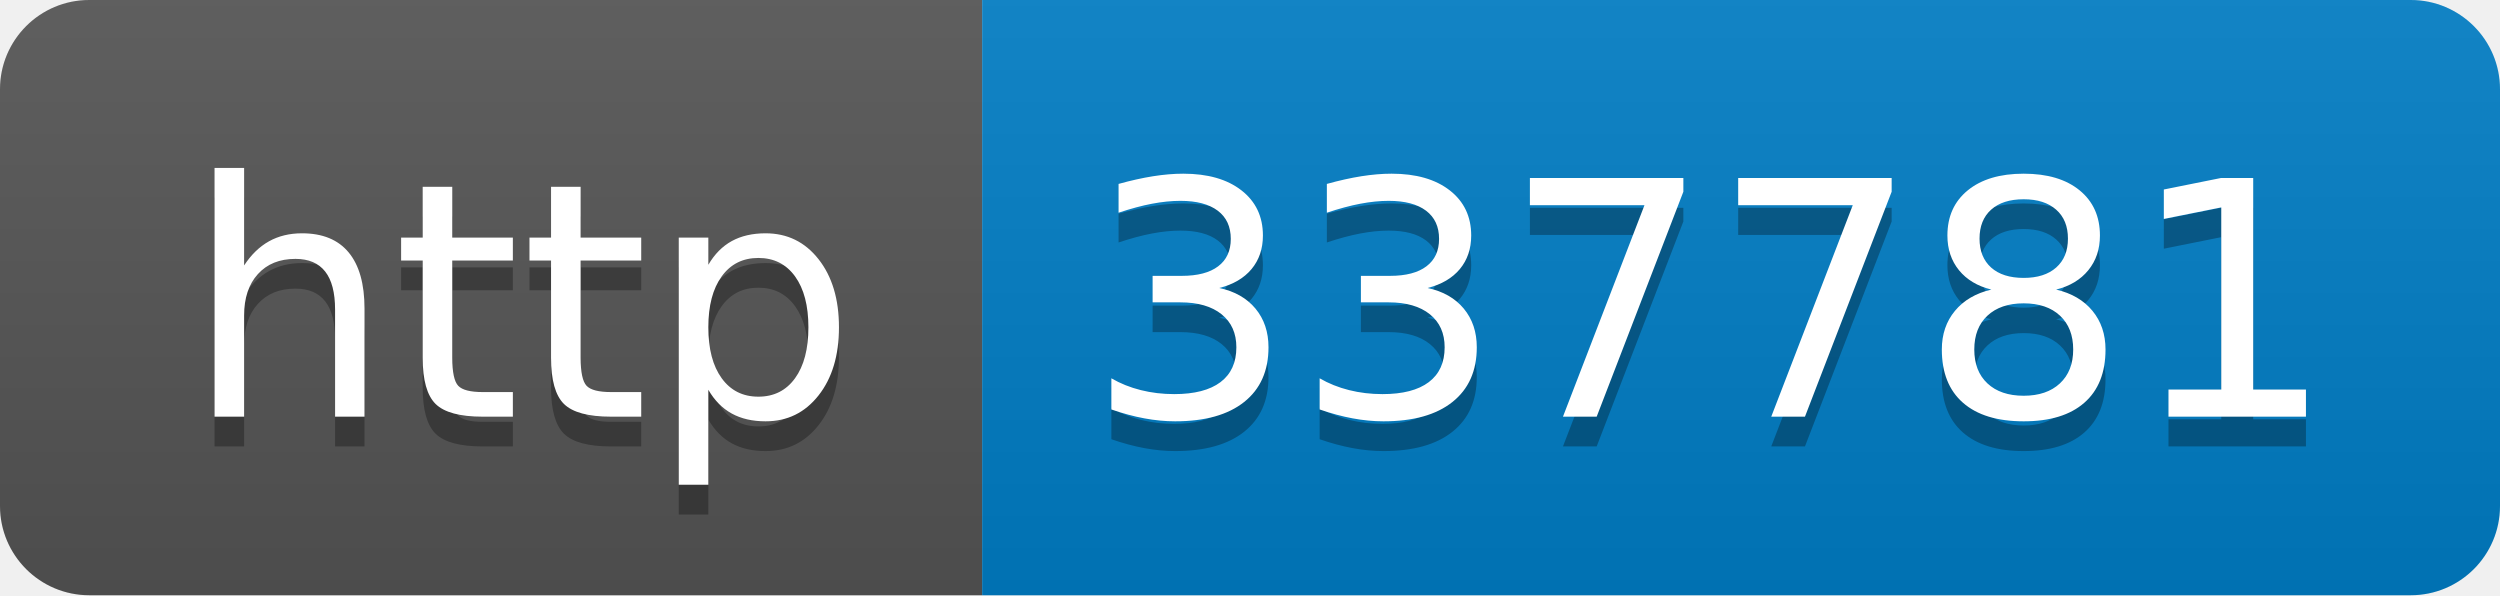
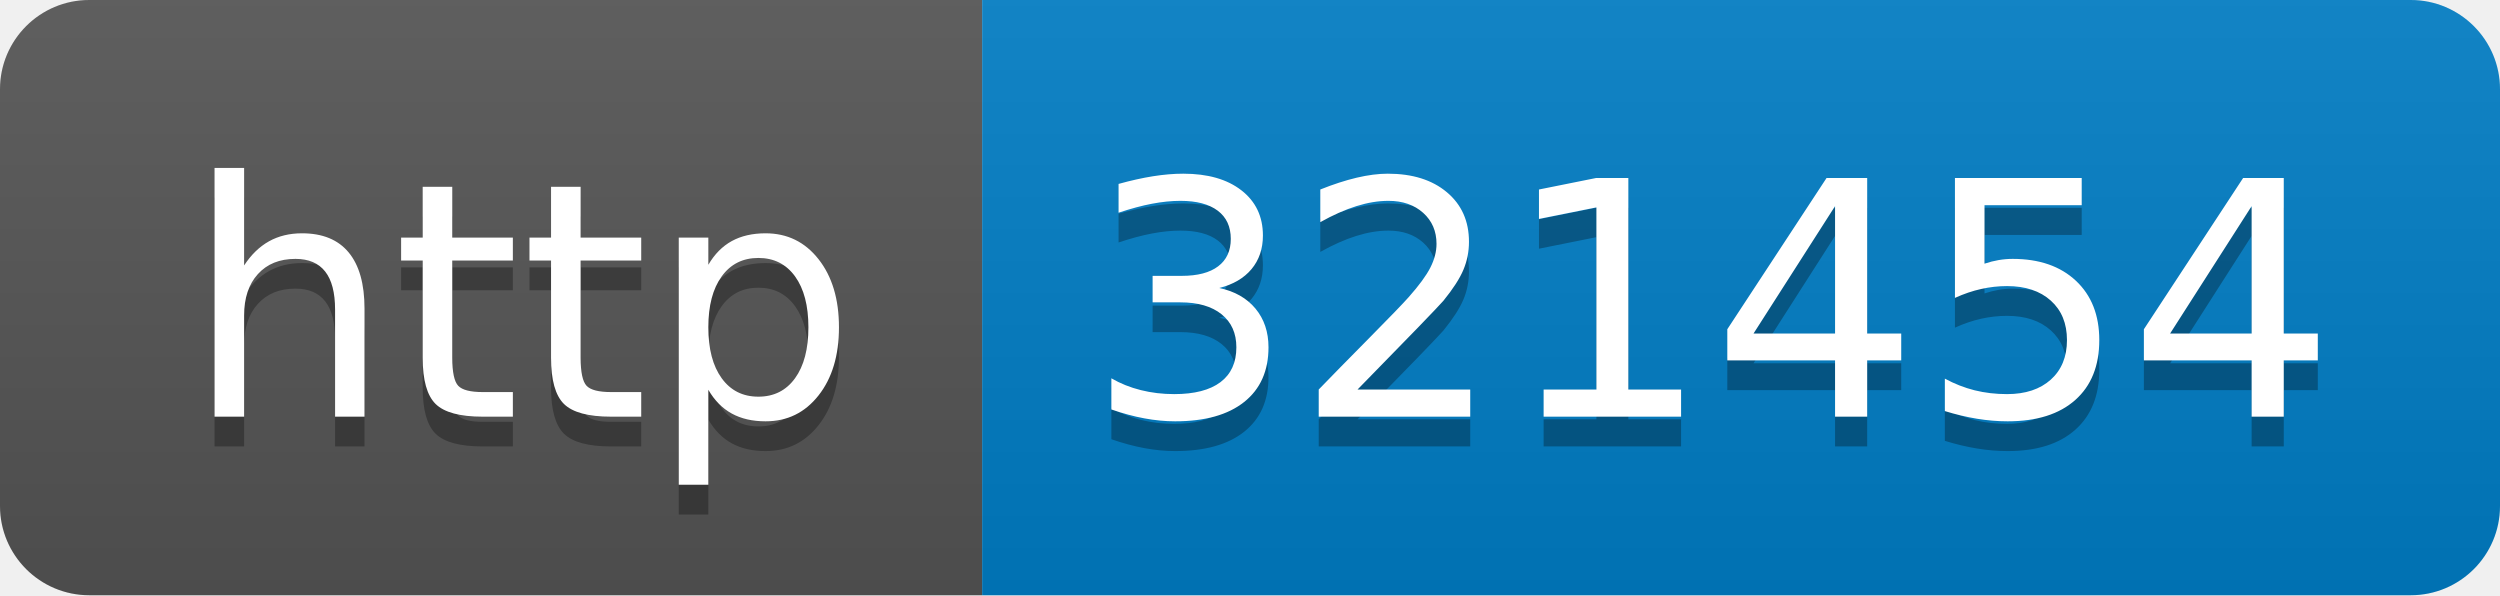
- <svg xmlns="http://www.w3.org/2000/svg" width="84" height="20" role="img" aria-label="http: 337781">
+ <svg xmlns="http://www.w3.org/2000/svg" width="84" height="20" role="img" aria-label="http: 321454">
  <linearGradient id="s" x2="0" y2="100%">
    <stop offset="0" stop-color="#bbb" stop-opacity=".1" />
    <stop offset="1" stop-opacity=".1" />
  </linearGradient>
  <clipPath id="r">
    <rect width="84" height="20" rx="3" fill="#fff" />
  </clipPath>
  <g clip-path="url(#r)">
    <rect width="33" height="20" fill="#555" />
    <rect x="33" width="51" height="20" fill="#007ec6" />
    <rect width="84" height="20" fill="url(#s)" />
  </g>
  <g fill="#fff" text-anchor="middle" font-family="Verdana,Geneva,DejaVu Sans,sans-serif" text-rendering="geometricPrecision" font-size="110">
    <text aria-hidden="true" x="175" y="150" fill="#010101" fill-opacity=".3" transform="scale(.1)" textLength="230">http</text>
    <text x="175" y="140" transform="scale(.1)" fill="#fff" textLength="230">http</text>
-     <text aria-hidden="true" x="575" y="150" fill="#010101" fill-opacity=".3" transform="scale(.1)" textLength="410">337781</text>
-     <text x="575" y="140" transform="scale(.1)" fill="#fff" textLength="410">337781</text>
+     <text aria-hidden="true" x="575" y="150" fill="#010101" fill-opacity=".3" transform="scale(.1)" textLength="410">321454</text>
+     <text x="575" y="140" transform="scale(.1)" fill="#fff" textLength="410">321454</text>
  </g>
</svg>
